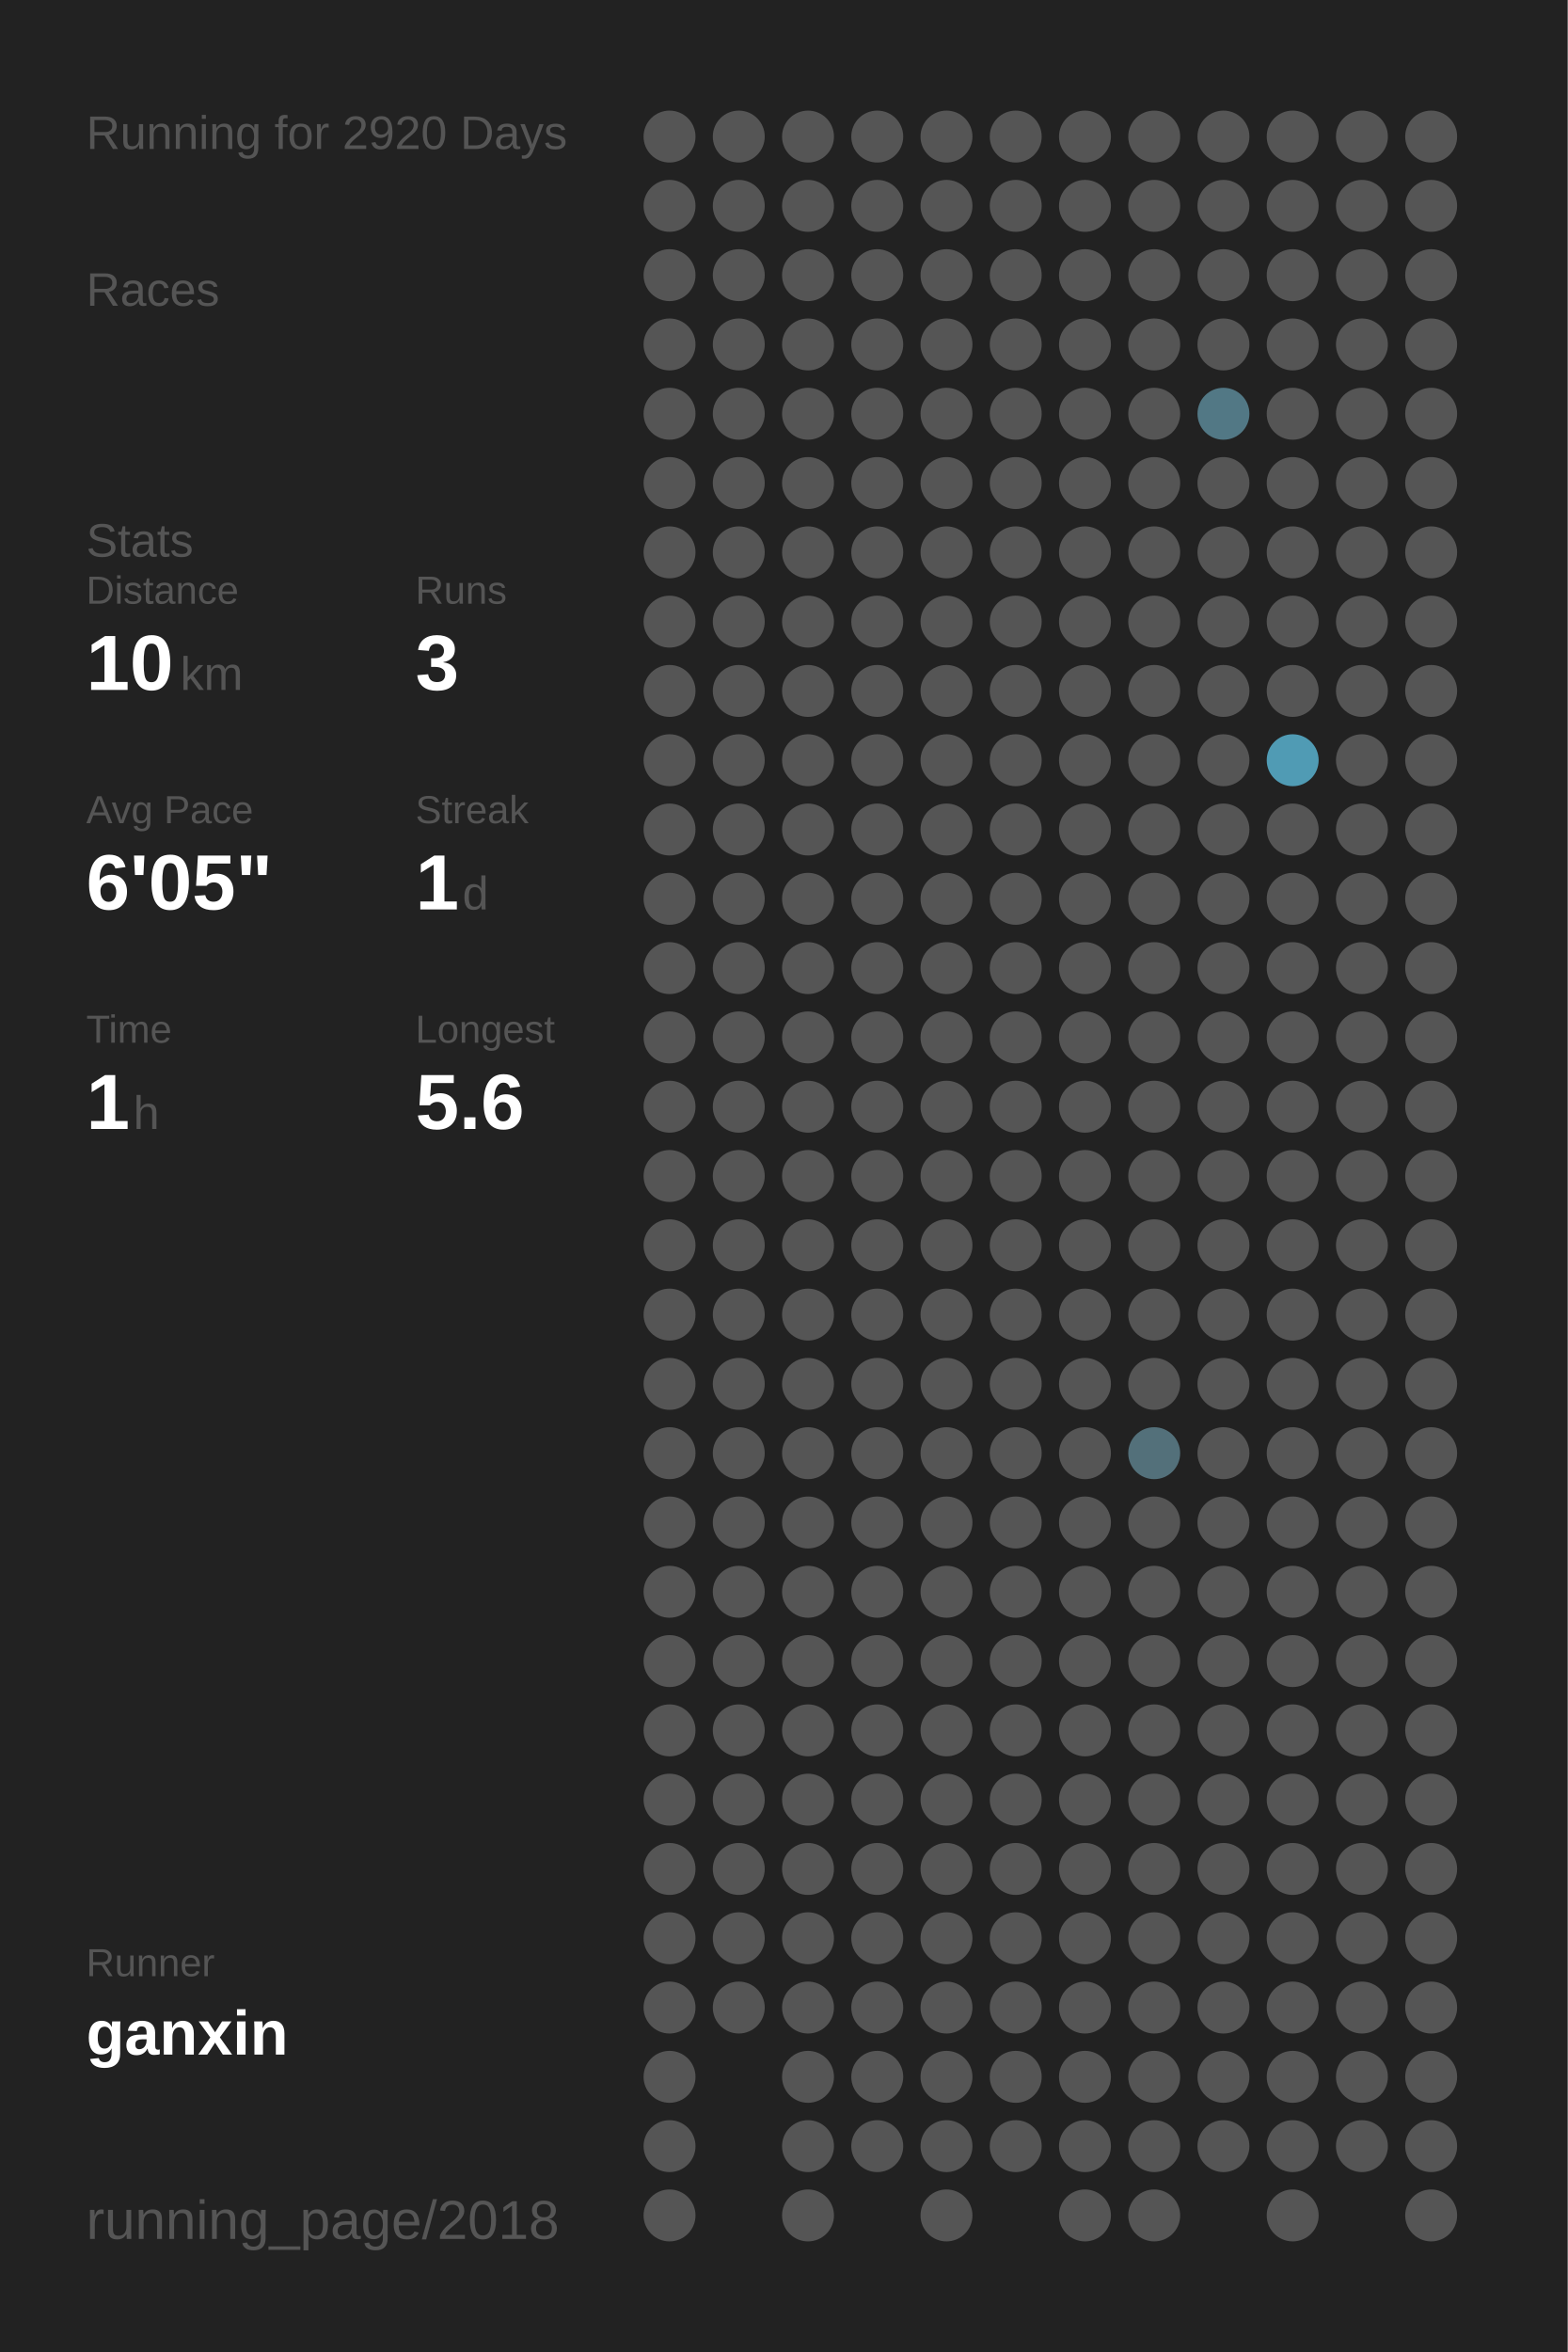
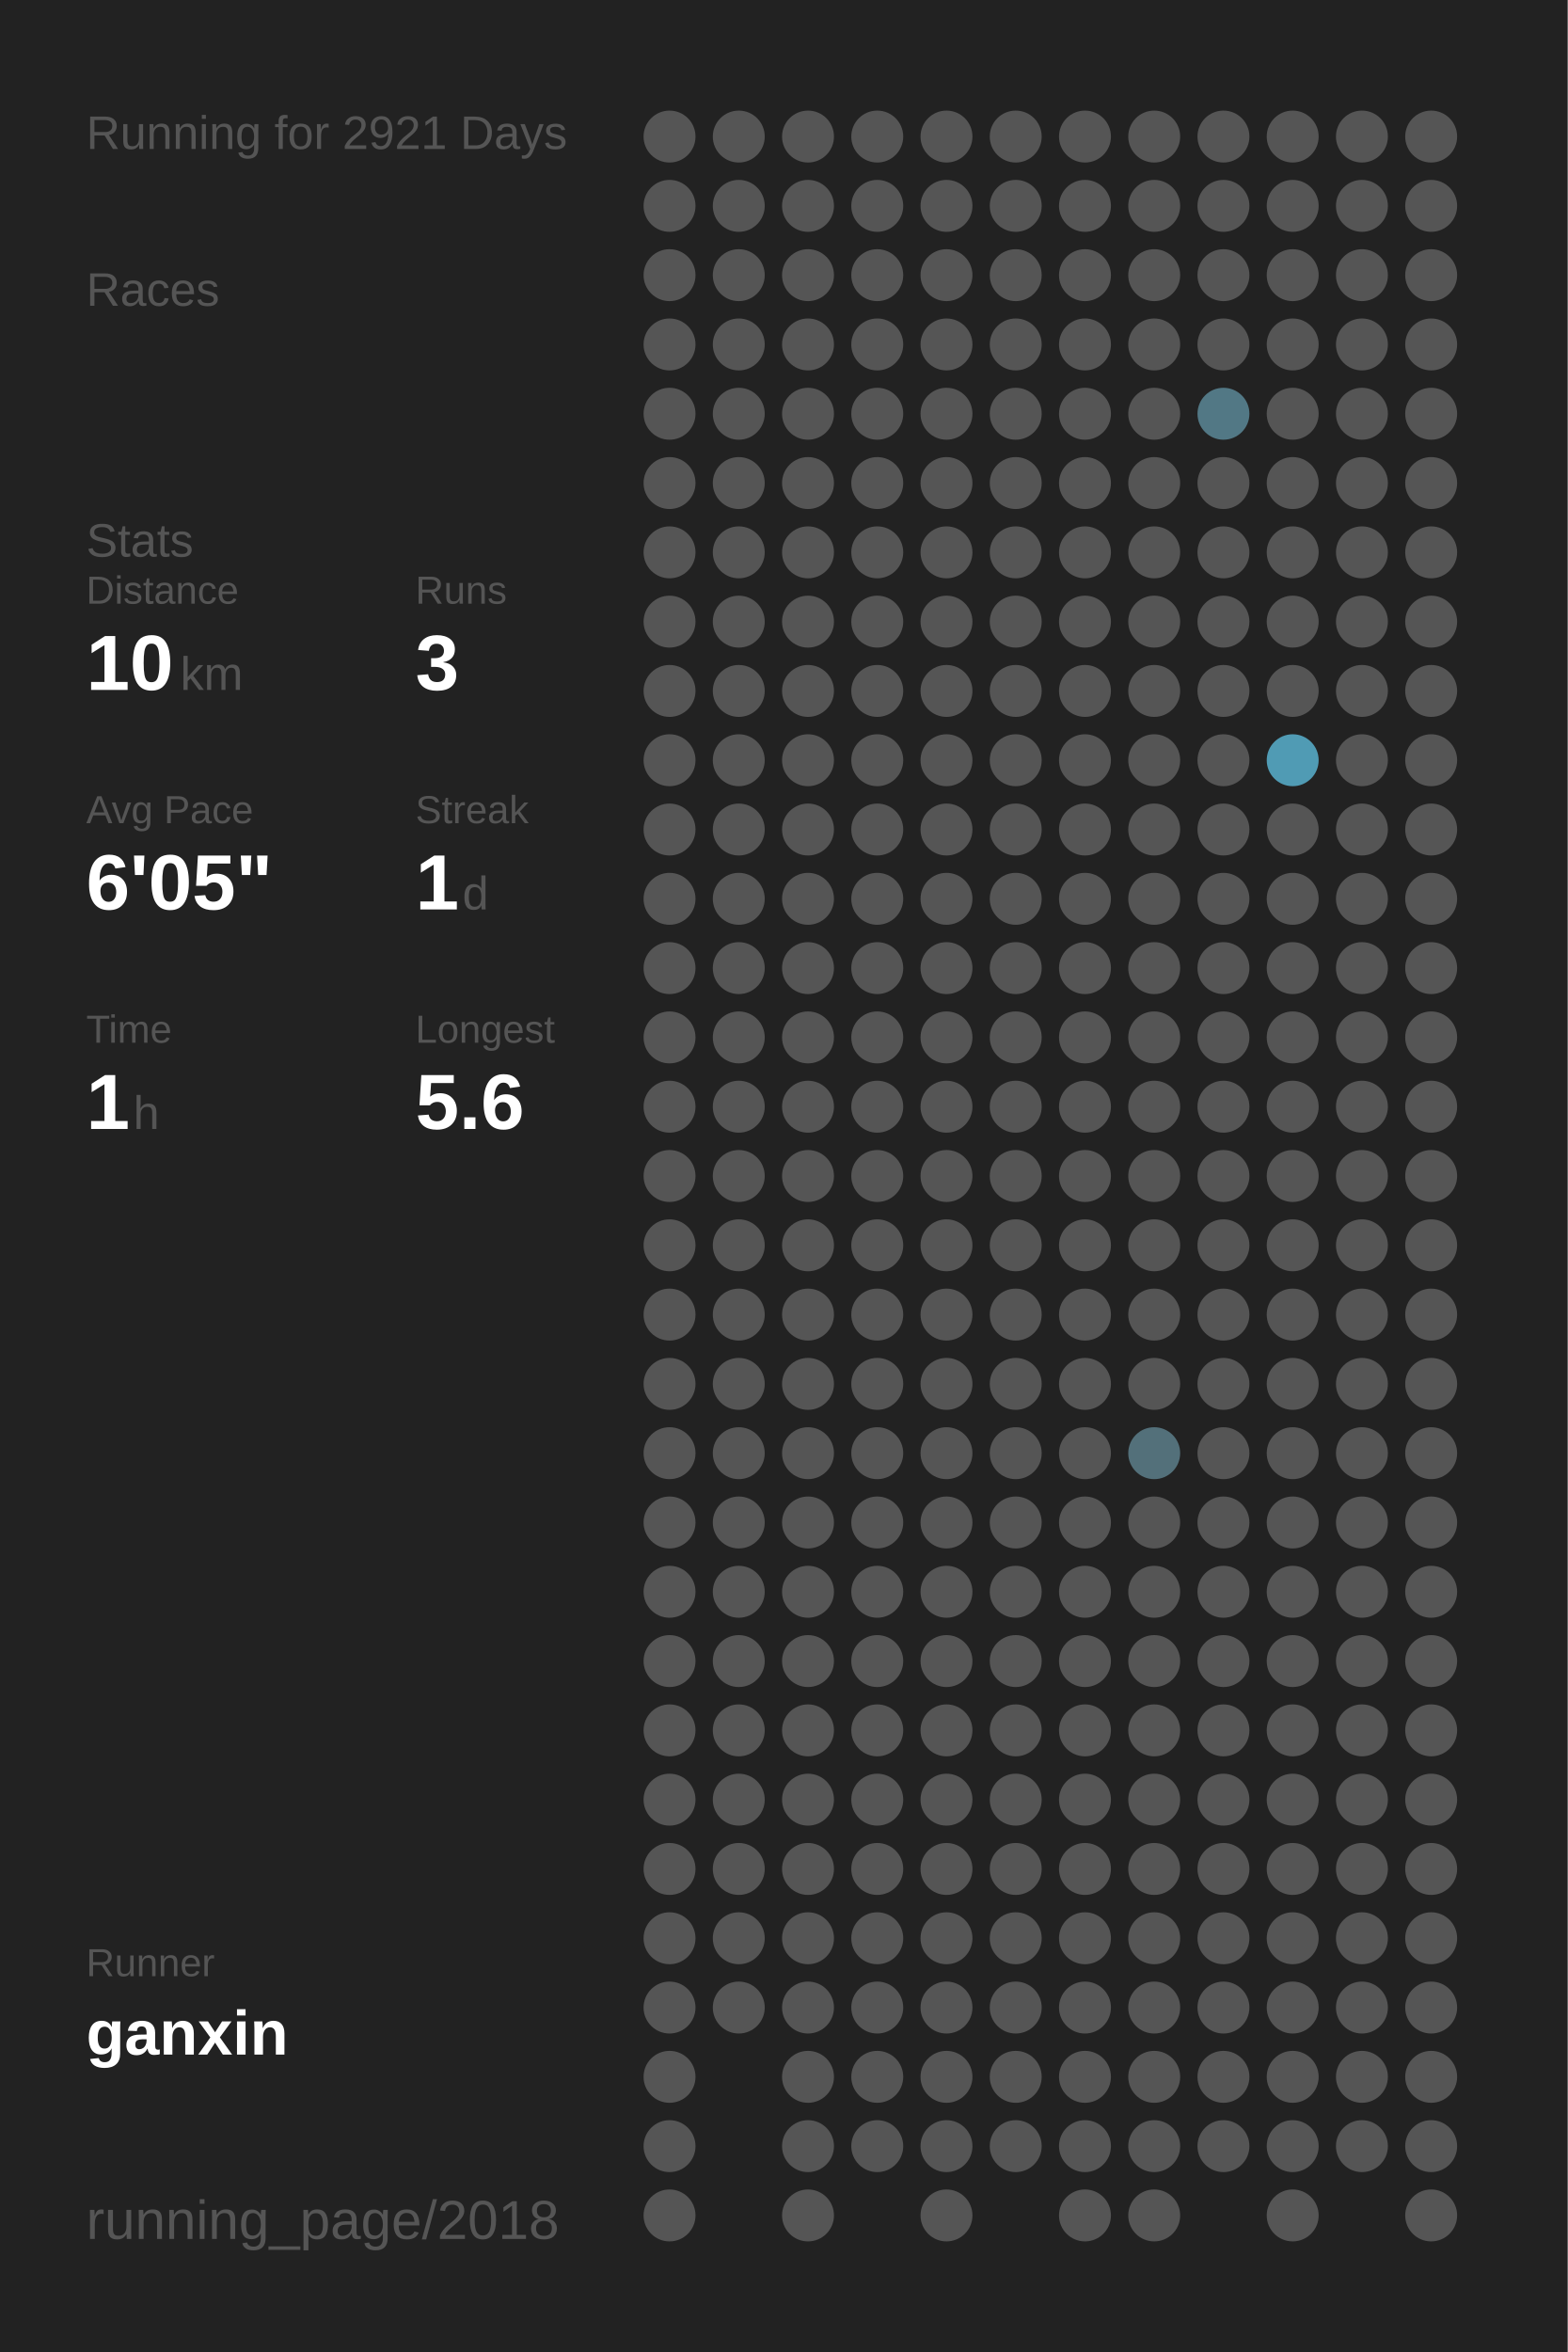
<svg xmlns="http://www.w3.org/2000/svg" baseProfile="full" height="300mm" version="1.1" viewBox="0,0,200,300" width="200mm">
  <defs />
  <rect fill="#222222" height="300" width="200" x="0" y="0" />
-   <text fill="#555555" style="font-size:6px; font-family:Arial;" x="11" y="19">Running for 2920 Days</text>
+   <text fill="#555555" style="font-size:6px; font-family:Arial;" x="11" y="19">Running for 2921 Days</text>
  <text fill="#555555" style="font-size:6px; font-family:Arial;" x="11" y="39">Races</text>
  <text fill="#555555" style="font-size:6px; font-family:Arial;" x="11" y="71">Stats</text>
  <text fill="#555555" style="font-size:5px; font-family:Arial;" x="11" y="77">Distance</text>
  <text fill="#FFFFFF" style="font-size:10px; font-family:Arial; font-weight:bold;" x="11" y="88">10</text>
  <text fill="#555555" style="font-size:6px; font-family:Arial;" x="23" y="88">km</text>
  <text fill="#555555" style="font-size:5px; font-family:Arial;" x="53" y="77">Runs</text>
  <text fill="#FFFFFF" style="font-size:10px; font-family:Arial; font-weight:bold;" x="53" y="88">3</text>
  <text fill="#555555" style="font-size:5px; font-family:Arial;" x="11" y="105">Avg Pace</text>
  <text fill="#FFFFFF" style="font-size:10px; font-family:Arial; font-weight:bold;" x="11" y="116">6'05"</text>
  <text fill="#555555" style="font-size:5px; font-family:Arial;" x="53" y="105">Streak</text>
  <text fill="#FFFFFF" style="font-size:10px; font-family:Arial; font-weight:bold;" x="53" y="116">1</text>
  <text fill="#555555" style="font-size:6px; font-family:Arial;" x="59" y="116">d</text>
  <text fill="#555555" style="font-size:5px; font-family:Arial;" x="11" y="133">Time</text>
  <text fill="#FFFFFF" style="font-size:10px; font-family:Arial; font-weight:bold;" x="11" y="144">1</text>
  <text fill="#555555" style="font-size:6px; font-family:Arial;" x="17" y="144">h</text>
  <text fill="#555555" style="font-size:5px; font-family:Arial;" x="53" y="133">Longest</text>
  <text fill="#FFFFFF" style="font-size:10px; font-family:Arial; font-weight:bold;" x="53" y="144">5.6</text>
  <text fill="#555555" style="font-size:5px; font-family:Arial;" x="11" y="252.065">Runner</text>
  <text fill="#FFFFFF" style="font-size:8px; font-family:Arial; font-weight:bold;" x="11" y="262.065">ganxin</text>
  <text fill="#555555" style="font-size:7px; font-family:Arial;" x="11" y="285.581">running_page/2018</text>
  <circle cx="85.417" cy="17.419" fill="#555555" r="3.312" />
  <circle cx="85.417" cy="26.258" fill="#555555" r="3.312" />
  <circle cx="85.417" cy="35.097" fill="#555555" r="3.312" />
  <circle cx="85.417" cy="43.935" fill="#555555" r="3.312" />
  <circle cx="85.417" cy="52.774" fill="#555555" r="3.312" />
  <circle cx="85.417" cy="61.613" fill="#555555" r="3.312" />
  <circle cx="85.417" cy="70.452" fill="#555555" r="3.312" />
  <circle cx="85.417" cy="79.29" fill="#555555" r="3.312" />
  <circle cx="85.417" cy="88.129" fill="#555555" r="3.312" />
  <circle cx="85.417" cy="96.968" fill="#555555" r="3.312" />
  <circle cx="85.417" cy="105.806" fill="#555555" r="3.312" />
  <circle cx="85.417" cy="114.645" fill="#555555" r="3.312" />
  <circle cx="85.417" cy="123.484" fill="#555555" r="3.312" />
  <circle cx="85.417" cy="132.323" fill="#555555" r="3.312" />
  <circle cx="85.417" cy="141.161" fill="#555555" r="3.312" />
  <circle cx="85.417" cy="150" fill="#555555" r="3.312" />
  <circle cx="85.417" cy="158.839" fill="#555555" r="3.312" />
  <circle cx="85.417" cy="167.677" fill="#555555" r="3.312" />
  <circle cx="85.417" cy="176.516" fill="#555555" r="3.312" />
  <circle cx="85.417" cy="185.355" fill="#555555" r="3.312" />
  <circle cx="85.417" cy="194.194" fill="#555555" r="3.312" />
  <circle cx="85.417" cy="203.032" fill="#555555" r="3.312" />
  <circle cx="85.417" cy="211.871" fill="#555555" r="3.312" />
  <circle cx="85.417" cy="220.71" fill="#555555" r="3.312" />
  <circle cx="85.417" cy="229.548" fill="#555555" r="3.312" />
  <circle cx="85.417" cy="238.387" fill="#555555" r="3.312" />
  <circle cx="85.417" cy="247.226" fill="#555555" r="3.312" />
  <circle cx="85.417" cy="256.065" fill="#555555" r="3.312" />
  <circle cx="85.417" cy="264.903" fill="#555555" r="3.312" />
  <circle cx="85.417" cy="273.742" fill="#555555" r="3.312" />
  <circle cx="85.417" cy="282.581" fill="#555555" r="3.312" />
  <circle cx="94.25" cy="17.419" fill="#555555" r="3.312" />
  <circle cx="94.25" cy="26.258" fill="#555555" r="3.312" />
  <circle cx="94.25" cy="35.097" fill="#555555" r="3.312" />
  <circle cx="94.25" cy="43.935" fill="#555555" r="3.312" />
  <circle cx="94.25" cy="52.774" fill="#555555" r="3.312" />
  <circle cx="94.25" cy="61.613" fill="#555555" r="3.312" />
  <circle cx="94.25" cy="70.452" fill="#555555" r="3.312" />
  <circle cx="94.25" cy="79.29" fill="#555555" r="3.312" />
  <circle cx="94.25" cy="88.129" fill="#555555" r="3.312" />
  <circle cx="94.25" cy="96.968" fill="#555555" r="3.312" />
  <circle cx="94.25" cy="105.806" fill="#555555" r="3.312" />
  <circle cx="94.25" cy="114.645" fill="#555555" r="3.312" />
  <circle cx="94.25" cy="123.484" fill="#555555" r="3.312" />
  <circle cx="94.25" cy="132.323" fill="#555555" r="3.312" />
  <circle cx="94.25" cy="141.161" fill="#555555" r="3.312" />
  <circle cx="94.25" cy="150" fill="#555555" r="3.312" />
  <circle cx="94.25" cy="158.839" fill="#555555" r="3.312" />
  <circle cx="94.25" cy="167.677" fill="#555555" r="3.312" />
  <circle cx="94.25" cy="176.516" fill="#555555" r="3.312" />
  <circle cx="94.25" cy="185.355" fill="#555555" r="3.312" />
  <circle cx="94.25" cy="194.194" fill="#555555" r="3.312" />
  <circle cx="94.25" cy="203.032" fill="#555555" r="3.312" />
  <circle cx="94.25" cy="211.871" fill="#555555" r="3.312" />
  <circle cx="94.25" cy="220.71" fill="#555555" r="3.312" />
  <circle cx="94.25" cy="229.548" fill="#555555" r="3.312" />
  <circle cx="94.25" cy="238.387" fill="#555555" r="3.312" />
  <circle cx="94.25" cy="247.226" fill="#555555" r="3.312" />
  <circle cx="94.25" cy="256.065" fill="#555555" r="3.312" />
  <circle cx="103.083" cy="17.419" fill="#555555" r="3.312" />
  <circle cx="103.083" cy="26.258" fill="#555555" r="3.312" />
  <circle cx="103.083" cy="35.097" fill="#555555" r="3.312" />
  <circle cx="103.083" cy="43.935" fill="#555555" r="3.312" />
  <circle cx="103.083" cy="52.774" fill="#555555" r="3.312" />
  <circle cx="103.083" cy="61.613" fill="#555555" r="3.312" />
  <circle cx="103.083" cy="70.452" fill="#555555" r="3.312" />
  <circle cx="103.083" cy="79.29" fill="#555555" r="3.312" />
  <circle cx="103.083" cy="88.129" fill="#555555" r="3.312" />
  <circle cx="103.083" cy="96.968" fill="#555555" r="3.312" />
  <circle cx="103.083" cy="105.806" fill="#555555" r="3.312" />
  <circle cx="103.083" cy="114.645" fill="#555555" r="3.312" />
  <circle cx="103.083" cy="123.484" fill="#555555" r="3.312" />
  <circle cx="103.083" cy="132.323" fill="#555555" r="3.312" />
  <circle cx="103.083" cy="141.161" fill="#555555" r="3.312" />
  <circle cx="103.083" cy="150" fill="#555555" r="3.312" />
  <circle cx="103.083" cy="158.839" fill="#555555" r="3.312" />
  <circle cx="103.083" cy="167.677" fill="#555555" r="3.312" />
  <circle cx="103.083" cy="176.516" fill="#555555" r="3.312" />
  <circle cx="103.083" cy="185.355" fill="#555555" r="3.312" />
  <circle cx="103.083" cy="194.194" fill="#555555" r="3.312" />
  <circle cx="103.083" cy="203.032" fill="#555555" r="3.312" />
  <circle cx="103.083" cy="211.871" fill="#555555" r="3.312" />
  <circle cx="103.083" cy="220.71" fill="#555555" r="3.312" />
  <circle cx="103.083" cy="229.548" fill="#555555" r="3.312" />
  <circle cx="103.083" cy="238.387" fill="#555555" r="3.312" />
  <circle cx="103.083" cy="247.226" fill="#555555" r="3.312" />
  <circle cx="103.083" cy="256.065" fill="#555555" r="3.312" />
  <circle cx="103.083" cy="264.903" fill="#555555" r="3.312" />
  <circle cx="103.083" cy="273.742" fill="#555555" r="3.312" />
  <circle cx="103.083" cy="282.581" fill="#555555" r="3.312" />
  <circle cx="111.917" cy="17.419" fill="#555555" r="3.312" />
  <circle cx="111.917" cy="26.258" fill="#555555" r="3.312" />
  <circle cx="111.917" cy="35.097" fill="#555555" r="3.312" />
  <circle cx="111.917" cy="43.935" fill="#555555" r="3.312" />
  <circle cx="111.917" cy="52.774" fill="#555555" r="3.312" />
  <circle cx="111.917" cy="61.613" fill="#555555" r="3.312" />
  <circle cx="111.917" cy="70.452" fill="#555555" r="3.312" />
  <circle cx="111.917" cy="79.29" fill="#555555" r="3.312" />
  <circle cx="111.917" cy="88.129" fill="#555555" r="3.312" />
  <circle cx="111.917" cy="96.968" fill="#555555" r="3.312" />
  <circle cx="111.917" cy="105.806" fill="#555555" r="3.312" />
  <circle cx="111.917" cy="114.645" fill="#555555" r="3.312" />
  <circle cx="111.917" cy="123.484" fill="#555555" r="3.312" />
  <circle cx="111.917" cy="132.323" fill="#555555" r="3.312" />
  <circle cx="111.917" cy="141.161" fill="#555555" r="3.312" />
  <circle cx="111.917" cy="150" fill="#555555" r="3.312" />
  <circle cx="111.917" cy="158.839" fill="#555555" r="3.312" />
  <circle cx="111.917" cy="167.677" fill="#555555" r="3.312" />
  <circle cx="111.917" cy="176.516" fill="#555555" r="3.312" />
  <circle cx="111.917" cy="185.355" fill="#555555" r="3.312" />
  <circle cx="111.917" cy="194.194" fill="#555555" r="3.312" />
  <circle cx="111.917" cy="203.032" fill="#555555" r="3.312" />
  <circle cx="111.917" cy="211.871" fill="#555555" r="3.312" />
  <circle cx="111.917" cy="220.71" fill="#555555" r="3.312" />
  <circle cx="111.917" cy="229.548" fill="#555555" r="3.312" />
  <circle cx="111.917" cy="238.387" fill="#555555" r="3.312" />
  <circle cx="111.917" cy="247.226" fill="#555555" r="3.312" />
  <circle cx="111.917" cy="256.065" fill="#555555" r="3.312" />
  <circle cx="111.917" cy="264.903" fill="#555555" r="3.312" />
  <circle cx="111.917" cy="273.742" fill="#555555" r="3.312" />
  <circle cx="120.75" cy="17.419" fill="#555555" r="3.312" />
  <circle cx="120.75" cy="26.258" fill="#555555" r="3.312" />
  <circle cx="120.75" cy="35.097" fill="#555555" r="3.312" />
  <circle cx="120.75" cy="43.935" fill="#555555" r="3.312" />
  <circle cx="120.75" cy="52.774" fill="#555555" r="3.312" />
  <circle cx="120.75" cy="61.613" fill="#555555" r="3.312" />
  <circle cx="120.75" cy="70.452" fill="#555555" r="3.312" />
  <circle cx="120.75" cy="79.29" fill="#555555" r="3.312" />
  <circle cx="120.75" cy="88.129" fill="#555555" r="3.312" />
  <circle cx="120.75" cy="96.968" fill="#555555" r="3.312" />
  <circle cx="120.75" cy="105.806" fill="#555555" r="3.312" />
  <circle cx="120.75" cy="114.645" fill="#555555" r="3.312" />
  <circle cx="120.75" cy="123.484" fill="#555555" r="3.312" />
  <circle cx="120.75" cy="132.323" fill="#555555" r="3.312" />
  <circle cx="120.75" cy="141.161" fill="#555555" r="3.312" />
  <circle cx="120.75" cy="150" fill="#555555" r="3.312" />
  <circle cx="120.75" cy="158.839" fill="#555555" r="3.312" />
  <circle cx="120.75" cy="167.677" fill="#555555" r="3.312" />
  <circle cx="120.75" cy="176.516" fill="#555555" r="3.312" />
  <circle cx="120.75" cy="185.355" fill="#555555" r="3.312" />
  <circle cx="120.75" cy="194.194" fill="#555555" r="3.312" />
  <circle cx="120.75" cy="203.032" fill="#555555" r="3.312" />
  <circle cx="120.75" cy="211.871" fill="#555555" r="3.312" />
  <circle cx="120.75" cy="220.71" fill="#555555" r="3.312" />
  <circle cx="120.75" cy="229.548" fill="#555555" r="3.312" />
  <circle cx="120.75" cy="238.387" fill="#555555" r="3.312" />
  <circle cx="120.75" cy="247.226" fill="#555555" r="3.312" />
  <circle cx="120.75" cy="256.065" fill="#555555" r="3.312" />
  <circle cx="120.75" cy="264.903" fill="#555555" r="3.312" />
  <circle cx="120.75" cy="273.742" fill="#555555" r="3.312" />
  <circle cx="120.75" cy="282.581" fill="#555555" r="3.312" />
  <circle cx="129.583" cy="17.419" fill="#555555" r="3.312" />
  <circle cx="129.583" cy="26.258" fill="#555555" r="3.312" />
  <circle cx="129.583" cy="35.097" fill="#555555" r="3.312" />
  <circle cx="129.583" cy="43.935" fill="#555555" r="3.312" />
  <circle cx="129.583" cy="52.774" fill="#555555" r="3.312" />
  <circle cx="129.583" cy="61.613" fill="#555555" r="3.312" />
  <circle cx="129.583" cy="70.452" fill="#555555" r="3.312" />
  <circle cx="129.583" cy="79.29" fill="#555555" r="3.312" />
  <circle cx="129.583" cy="88.129" fill="#555555" r="3.312" />
  <circle cx="129.583" cy="96.968" fill="#555555" r="3.312" />
  <circle cx="129.583" cy="105.806" fill="#555555" r="3.312" />
  <circle cx="129.583" cy="114.645" fill="#555555" r="3.312" />
  <circle cx="129.583" cy="123.484" fill="#555555" r="3.312" />
  <circle cx="129.583" cy="132.323" fill="#555555" r="3.312" />
  <circle cx="129.583" cy="141.161" fill="#555555" r="3.312" />
  <circle cx="129.583" cy="150" fill="#555555" r="3.312" />
  <circle cx="129.583" cy="158.839" fill="#555555" r="3.312" />
  <circle cx="129.583" cy="167.677" fill="#555555" r="3.312" />
  <circle cx="129.583" cy="176.516" fill="#555555" r="3.312" />
  <circle cx="129.583" cy="185.355" fill="#555555" r="3.312" />
  <circle cx="129.583" cy="194.194" fill="#555555" r="3.312" />
  <circle cx="129.583" cy="203.032" fill="#555555" r="3.312" />
  <circle cx="129.583" cy="211.871" fill="#555555" r="3.312" />
  <circle cx="129.583" cy="220.71" fill="#555555" r="3.312" />
  <circle cx="129.583" cy="229.548" fill="#555555" r="3.312" />
  <circle cx="129.583" cy="238.387" fill="#555555" r="3.312" />
  <circle cx="129.583" cy="247.226" fill="#555555" r="3.312" />
  <circle cx="129.583" cy="256.065" fill="#555555" r="3.312" />
  <circle cx="129.583" cy="264.903" fill="#555555" r="3.312" />
  <circle cx="129.583" cy="273.742" fill="#555555" r="3.312" />
  <circle cx="138.417" cy="17.419" fill="#555555" r="3.312" />
  <circle cx="138.417" cy="26.258" fill="#555555" r="3.312" />
  <circle cx="138.417" cy="35.097" fill="#555555" r="3.312" />
  <circle cx="138.417" cy="43.935" fill="#555555" r="3.312" />
  <circle cx="138.417" cy="52.774" fill="#555555" r="3.312" />
  <circle cx="138.417" cy="61.613" fill="#555555" r="3.312" />
  <circle cx="138.417" cy="70.452" fill="#555555" r="3.312" />
  <circle cx="138.417" cy="79.29" fill="#555555" r="3.312" />
  <circle cx="138.417" cy="88.129" fill="#555555" r="3.312" />
  <circle cx="138.417" cy="96.968" fill="#555555" r="3.312" />
  <circle cx="138.417" cy="105.806" fill="#555555" r="3.312" />
  <circle cx="138.417" cy="114.645" fill="#555555" r="3.312" />
  <circle cx="138.417" cy="123.484" fill="#555555" r="3.312" />
  <circle cx="138.417" cy="132.323" fill="#555555" r="3.312" />
  <circle cx="138.417" cy="141.161" fill="#555555" r="3.312" />
  <circle cx="138.417" cy="150" fill="#555555" r="3.312" />
  <circle cx="138.417" cy="158.839" fill="#555555" r="3.312" />
  <circle cx="138.417" cy="167.677" fill="#555555" r="3.312" />
  <circle cx="138.417" cy="176.516" fill="#555555" r="3.312" />
  <circle cx="138.417" cy="185.355" fill="#555555" r="3.312" />
  <circle cx="138.417" cy="194.194" fill="#555555" r="3.312" />
  <circle cx="138.417" cy="203.032" fill="#555555" r="3.312" />
  <circle cx="138.417" cy="211.871" fill="#555555" r="3.312" />
  <circle cx="138.417" cy="220.71" fill="#555555" r="3.312" />
  <circle cx="138.417" cy="229.548" fill="#555555" r="3.312" />
  <circle cx="138.417" cy="238.387" fill="#555555" r="3.312" />
  <circle cx="138.417" cy="247.226" fill="#555555" r="3.312" />
  <circle cx="138.417" cy="256.065" fill="#555555" r="3.312" />
  <circle cx="138.417" cy="264.903" fill="#555555" r="3.312" />
  <circle cx="138.417" cy="273.742" fill="#555555" r="3.312" />
  <circle cx="138.417" cy="282.581" fill="#555555" r="3.312" />
  <circle cx="147.25" cy="17.419" fill="#555555" r="3.312" />
  <circle cx="147.25" cy="26.258" fill="#555555" r="3.312" />
  <circle cx="147.25" cy="35.097" fill="#555555" r="3.312" />
  <circle cx="147.25" cy="43.935" fill="#555555" r="3.312" />
  <circle cx="147.25" cy="52.774" fill="#555555" r="3.312" />
  <circle cx="147.25" cy="61.613" fill="#555555" r="3.312" />
  <circle cx="147.25" cy="70.452" fill="#555555" r="3.312" />
  <circle cx="147.25" cy="79.29" fill="#555555" r="3.312" />
  <circle cx="147.25" cy="88.129" fill="#555555" r="3.312" />
  <circle cx="147.25" cy="96.968" fill="#555555" r="3.312" />
  <circle cx="147.25" cy="105.806" fill="#555555" r="3.312" />
  <circle cx="147.25" cy="114.645" fill="#555555" r="3.312" />
  <circle cx="147.25" cy="123.484" fill="#555555" r="3.312" />
  <circle cx="147.25" cy="132.323" fill="#555555" r="3.312" />
  <circle cx="147.25" cy="141.161" fill="#555555" r="3.312" />
  <circle cx="147.25" cy="150" fill="#555555" r="3.312" />
  <circle cx="147.25" cy="158.839" fill="#555555" r="3.312" />
  <circle cx="147.25" cy="167.677" fill="#555555" r="3.312" />
  <circle cx="147.25" cy="176.516" fill="#555555" r="3.312" />
  <circle cx="147.25" cy="185.355" fill="#53707a" r="3.312" />
  <circle cx="147.25" cy="194.194" fill="#555555" r="3.312" />
  <circle cx="147.25" cy="203.032" fill="#555555" r="3.312" />
  <circle cx="147.25" cy="211.871" fill="#555555" r="3.312" />
  <circle cx="147.25" cy="220.71" fill="#555555" r="3.312" />
  <circle cx="147.25" cy="229.548" fill="#555555" r="3.312" />
  <circle cx="147.25" cy="238.387" fill="#555555" r="3.312" />
  <circle cx="147.25" cy="247.226" fill="#555555" r="3.312" />
  <circle cx="147.25" cy="256.065" fill="#555555" r="3.312" />
  <circle cx="147.25" cy="264.903" fill="#555555" r="3.312" />
  <circle cx="147.25" cy="273.742" fill="#555555" r="3.312" />
  <circle cx="147.25" cy="282.581" fill="#555555" r="3.312" />
  <circle cx="156.083" cy="17.419" fill="#555555" r="3.312" />
  <circle cx="156.083" cy="26.258" fill="#555555" r="3.312" />
  <circle cx="156.083" cy="35.097" fill="#555555" r="3.312" />
  <circle cx="156.083" cy="43.935" fill="#555555" r="3.312" />
  <circle cx="156.083" cy="52.774" fill="#527885" r="3.312" />
  <circle cx="156.083" cy="61.613" fill="#555555" r="3.312" />
  <circle cx="156.083" cy="70.452" fill="#555555" r="3.312" />
  <circle cx="156.083" cy="79.29" fill="#555555" r="3.312" />
  <circle cx="156.083" cy="88.129" fill="#555555" r="3.312" />
  <circle cx="156.083" cy="96.968" fill="#555555" r="3.312" />
  <circle cx="156.083" cy="105.806" fill="#555555" r="3.312" />
  <circle cx="156.083" cy="114.645" fill="#555555" r="3.312" />
  <circle cx="156.083" cy="123.484" fill="#555555" r="3.312" />
  <circle cx="156.083" cy="132.323" fill="#555555" r="3.312" />
  <circle cx="156.083" cy="141.161" fill="#555555" r="3.312" />
  <circle cx="156.083" cy="150" fill="#555555" r="3.312" />
  <circle cx="156.083" cy="158.839" fill="#555555" r="3.312" />
  <circle cx="156.083" cy="167.677" fill="#555555" r="3.312" />
  <circle cx="156.083" cy="176.516" fill="#555555" r="3.312" />
  <circle cx="156.083" cy="185.355" fill="#555555" r="3.312" />
  <circle cx="156.083" cy="194.194" fill="#555555" r="3.312" />
  <circle cx="156.083" cy="203.032" fill="#555555" r="3.312" />
  <circle cx="156.083" cy="211.871" fill="#555555" r="3.312" />
  <circle cx="156.083" cy="220.71" fill="#555555" r="3.312" />
  <circle cx="156.083" cy="229.548" fill="#555555" r="3.312" />
  <circle cx="156.083" cy="238.387" fill="#555555" r="3.312" />
  <circle cx="156.083" cy="247.226" fill="#555555" r="3.312" />
  <circle cx="156.083" cy="256.065" fill="#555555" r="3.312" />
  <circle cx="156.083" cy="264.903" fill="#555555" r="3.312" />
  <circle cx="156.083" cy="273.742" fill="#555555" r="3.312" />
  <circle cx="164.917" cy="17.419" fill="#555555" r="3.312" />
  <circle cx="164.917" cy="26.258" fill="#555555" r="3.312" />
  <circle cx="164.917" cy="35.097" fill="#555555" r="3.312" />
  <circle cx="164.917" cy="43.935" fill="#555555" r="3.312" />
  <circle cx="164.917" cy="52.774" fill="#555555" r="3.312" />
  <circle cx="164.917" cy="61.613" fill="#555555" r="3.312" />
  <circle cx="164.917" cy="70.452" fill="#555555" r="3.312" />
  <circle cx="164.917" cy="79.29" fill="#555555" r="3.312" />
  <circle cx="164.917" cy="88.129" fill="#555555" r="3.312" />
  <circle cx="164.917" cy="96.968" fill="#509bb4" r="3.312" />
  <circle cx="164.917" cy="105.806" fill="#555555" r="3.312" />
  <circle cx="164.917" cy="114.645" fill="#555555" r="3.312" />
  <circle cx="164.917" cy="123.484" fill="#555555" r="3.312" />
  <circle cx="164.917" cy="132.323" fill="#555555" r="3.312" />
  <circle cx="164.917" cy="141.161" fill="#555555" r="3.312" />
  <circle cx="164.917" cy="150" fill="#555555" r="3.312" />
  <circle cx="164.917" cy="158.839" fill="#555555" r="3.312" />
  <circle cx="164.917" cy="167.677" fill="#555555" r="3.312" />
  <circle cx="164.917" cy="176.516" fill="#555555" r="3.312" />
  <circle cx="164.917" cy="185.355" fill="#555555" r="3.312" />
  <circle cx="164.917" cy="194.194" fill="#555555" r="3.312" />
  <circle cx="164.917" cy="203.032" fill="#555555" r="3.312" />
  <circle cx="164.917" cy="211.871" fill="#555555" r="3.312" />
  <circle cx="164.917" cy="220.71" fill="#555555" r="3.312" />
  <circle cx="164.917" cy="229.548" fill="#555555" r="3.312" />
  <circle cx="164.917" cy="238.387" fill="#555555" r="3.312" />
  <circle cx="164.917" cy="247.226" fill="#555555" r="3.312" />
  <circle cx="164.917" cy="256.065" fill="#555555" r="3.312" />
  <circle cx="164.917" cy="264.903" fill="#555555" r="3.312" />
  <circle cx="164.917" cy="273.742" fill="#555555" r="3.312" />
  <circle cx="164.917" cy="282.581" fill="#555555" r="3.312" />
  <circle cx="173.75" cy="17.419" fill="#555555" r="3.312" />
  <circle cx="173.75" cy="26.258" fill="#555555" r="3.312" />
  <circle cx="173.75" cy="35.097" fill="#555555" r="3.312" />
  <circle cx="173.75" cy="43.935" fill="#555555" r="3.312" />
  <circle cx="173.75" cy="52.774" fill="#555555" r="3.312" />
  <circle cx="173.75" cy="61.613" fill="#555555" r="3.312" />
  <circle cx="173.75" cy="70.452" fill="#555555" r="3.312" />
  <circle cx="173.75" cy="79.29" fill="#555555" r="3.312" />
  <circle cx="173.75" cy="88.129" fill="#555555" r="3.312" />
  <circle cx="173.75" cy="96.968" fill="#555555" r="3.312" />
  <circle cx="173.75" cy="105.806" fill="#555555" r="3.312" />
  <circle cx="173.75" cy="114.645" fill="#555555" r="3.312" />
  <circle cx="173.75" cy="123.484" fill="#555555" r="3.312" />
  <circle cx="173.75" cy="132.323" fill="#555555" r="3.312" />
  <circle cx="173.75" cy="141.161" fill="#555555" r="3.312" />
  <circle cx="173.75" cy="150" fill="#555555" r="3.312" />
  <circle cx="173.75" cy="158.839" fill="#555555" r="3.312" />
  <circle cx="173.75" cy="167.677" fill="#555555" r="3.312" />
  <circle cx="173.75" cy="176.516" fill="#555555" r="3.312" />
  <circle cx="173.75" cy="185.355" fill="#555555" r="3.312" />
  <circle cx="173.75" cy="194.194" fill="#555555" r="3.312" />
  <circle cx="173.75" cy="203.032" fill="#555555" r="3.312" />
  <circle cx="173.75" cy="211.871" fill="#555555" r="3.312" />
  <circle cx="173.75" cy="220.71" fill="#555555" r="3.312" />
  <circle cx="173.75" cy="229.548" fill="#555555" r="3.312" />
  <circle cx="173.75" cy="238.387" fill="#555555" r="3.312" />
  <circle cx="173.75" cy="247.226" fill="#555555" r="3.312" />
  <circle cx="173.75" cy="256.065" fill="#555555" r="3.312" />
  <circle cx="173.75" cy="264.903" fill="#555555" r="3.312" />
  <circle cx="173.75" cy="273.742" fill="#555555" r="3.312" />
  <circle cx="182.583" cy="17.419" fill="#555555" r="3.312" />
  <circle cx="182.583" cy="26.258" fill="#555555" r="3.312" />
  <circle cx="182.583" cy="35.097" fill="#555555" r="3.312" />
  <circle cx="182.583" cy="43.935" fill="#555555" r="3.312" />
  <circle cx="182.583" cy="52.774" fill="#555555" r="3.312" />
  <circle cx="182.583" cy="61.613" fill="#555555" r="3.312" />
  <circle cx="182.583" cy="70.452" fill="#555555" r="3.312" />
  <circle cx="182.583" cy="79.29" fill="#555555" r="3.312" />
  <circle cx="182.583" cy="88.129" fill="#555555" r="3.312" />
  <circle cx="182.583" cy="96.968" fill="#555555" r="3.312" />
  <circle cx="182.583" cy="105.806" fill="#555555" r="3.312" />
  <circle cx="182.583" cy="114.645" fill="#555555" r="3.312" />
  <circle cx="182.583" cy="123.484" fill="#555555" r="3.312" />
  <circle cx="182.583" cy="132.323" fill="#555555" r="3.312" />
  <circle cx="182.583" cy="141.161" fill="#555555" r="3.312" />
  <circle cx="182.583" cy="150" fill="#555555" r="3.312" />
  <circle cx="182.583" cy="158.839" fill="#555555" r="3.312" />
  <circle cx="182.583" cy="167.677" fill="#555555" r="3.312" />
  <circle cx="182.583" cy="176.516" fill="#555555" r="3.312" />
  <circle cx="182.583" cy="185.355" fill="#555555" r="3.312" />
  <circle cx="182.583" cy="194.194" fill="#555555" r="3.312" />
  <circle cx="182.583" cy="203.032" fill="#555555" r="3.312" />
  <circle cx="182.583" cy="211.871" fill="#555555" r="3.312" />
  <circle cx="182.583" cy="220.71" fill="#555555" r="3.312" />
  <circle cx="182.583" cy="229.548" fill="#555555" r="3.312" />
  <circle cx="182.583" cy="238.387" fill="#555555" r="3.312" />
  <circle cx="182.583" cy="247.226" fill="#555555" r="3.312" />
  <circle cx="182.583" cy="256.065" fill="#555555" r="3.312" />
  <circle cx="182.583" cy="264.903" fill="#555555" r="3.312" />
  <circle cx="182.583" cy="273.742" fill="#555555" r="3.312" />
  <circle cx="182.583" cy="282.581" fill="#555555" r="3.312" />
</svg>
